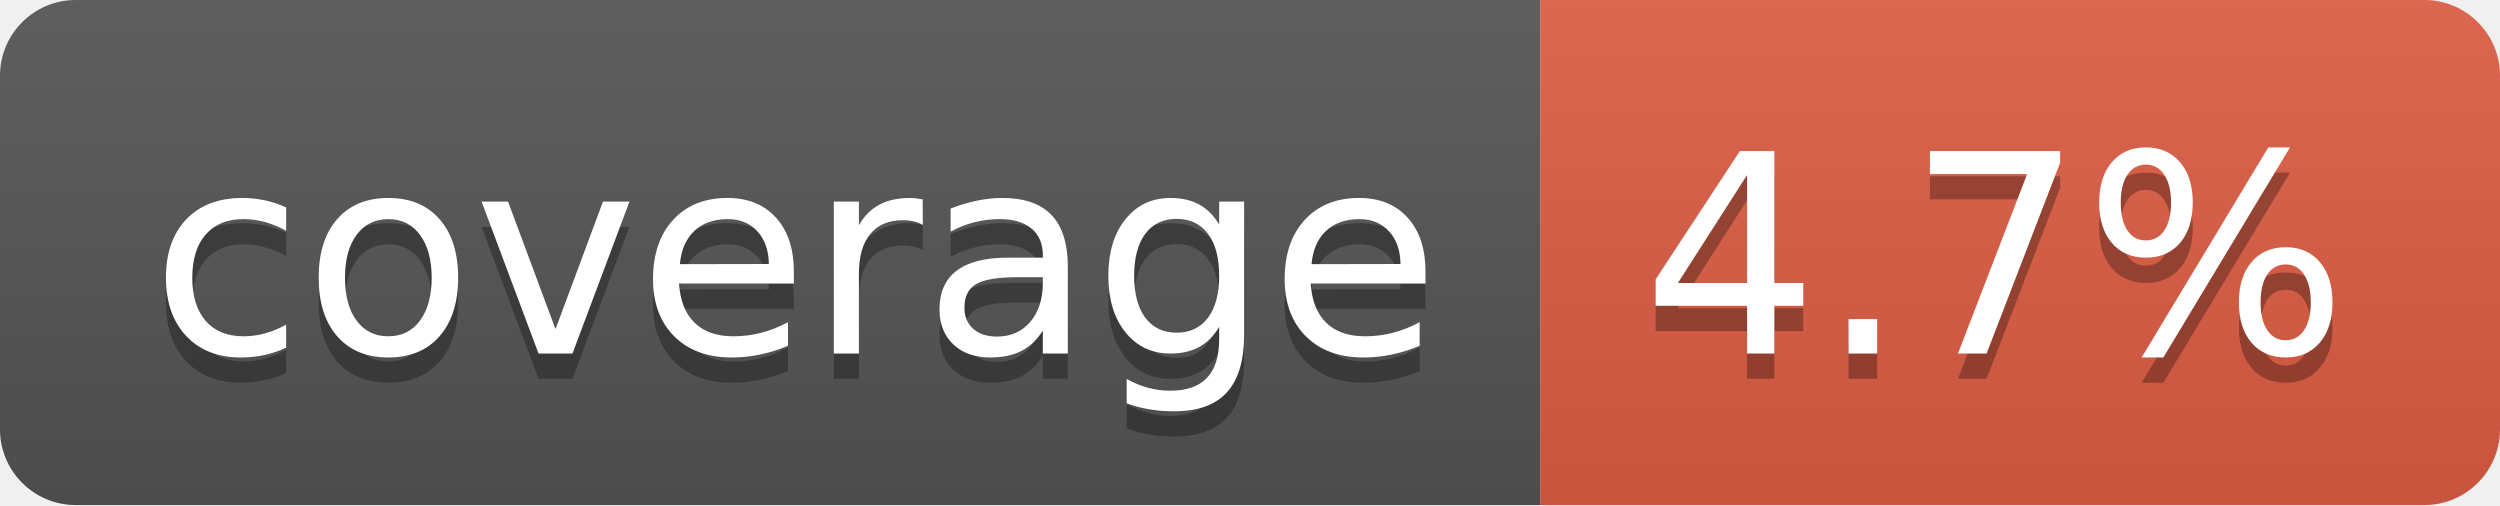
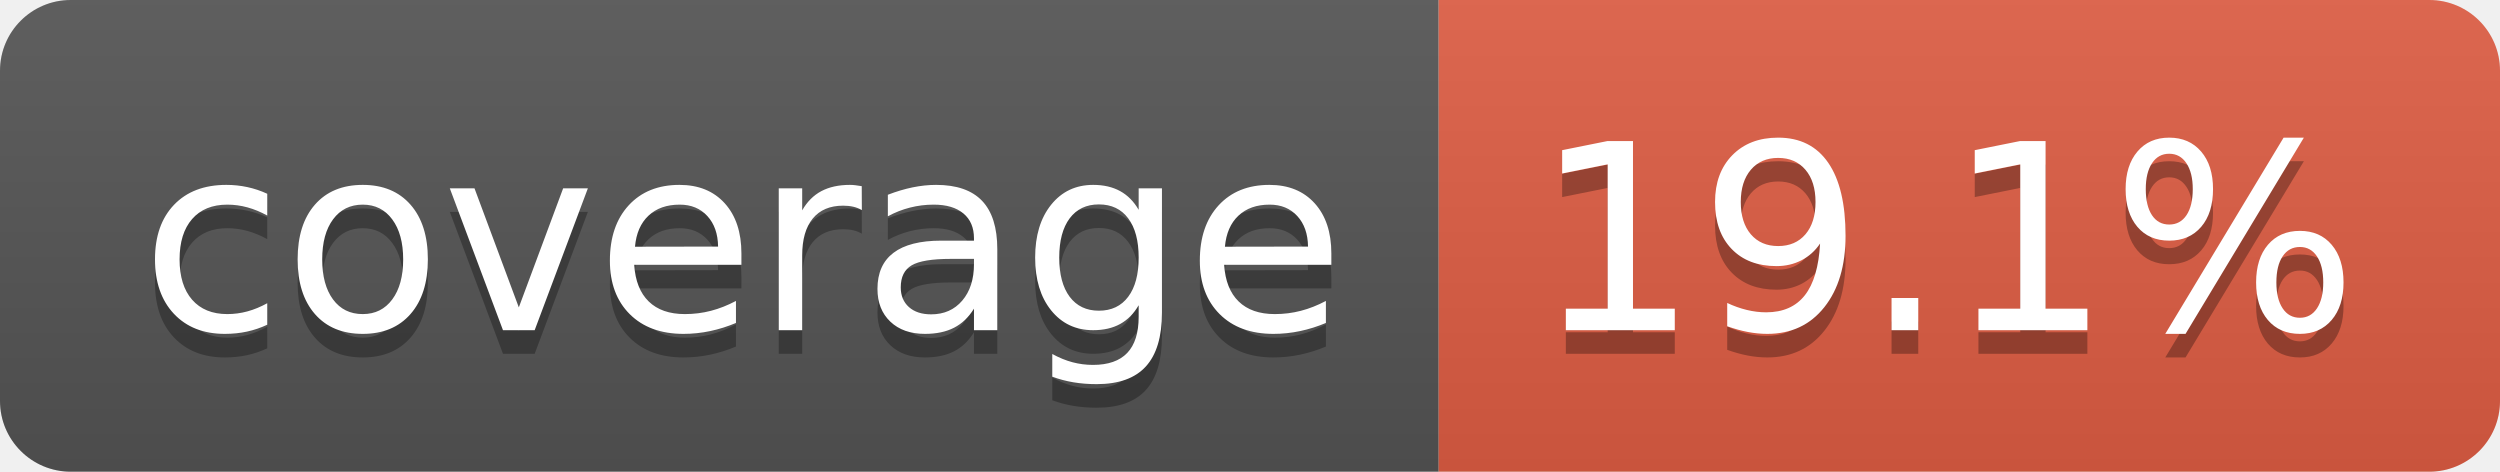
- <svg xmlns="http://www.w3.org/2000/svg" width="99" height="20" role="img" aria-label="coverage: 4.7%">
+ <svg xmlns="http://www.w3.org/2000/svg" width="106" height="20" role="img" aria-label="coverage: 19.1%">
  <linearGradient id="s" x2="0" y2="100%">
    <stop offset="0" stop-color="#bbb" stop-opacity=".1" />
    <stop offset="1" stop-opacity=".1" />
  </linearGradient>
  <clipPath id="r">
-     <rect width="99" height="20" rx="3" fill="#fff" />
+     <rect width="106" height="20" rx="3" fill="#fff" />
  </clipPath>
  <g clip-path="url(#r)">
    <rect width="61" height="20" fill="#555" />
-     <rect x="61" width="38" height="20" fill="#e05d44" />
-     <rect width="99" height="20" fill="url(#s)" />
+     <rect x="61" width="45" height="20" fill="#e05d44" />
+     <rect width="106" height="20" fill="url(#s)" />
  </g>
  <g fill="#fff" text-anchor="middle" font-family="Verdana,Geneva,DejaVu Sans,sans-serif" text-rendering="geometricPrecision" font-size="110">
    <text aria-hidden="true" x="315" y="150" fill="#010101" fill-opacity=".3" transform="scale(.1)" textLength="510">coverage</text>
    <text x="315" y="140" transform="scale(.1)" fill="#fff" textLength="510">coverage</text>
-     <text aria-hidden="true" x="790" y="150" fill="#010101" fill-opacity=".3" transform="scale(.1)" textLength="280">4.7%</text>
-     <text x="790" y="140" transform="scale(.1)" fill="#fff" textLength="280">4.7%</text>
+     <text aria-hidden="true" x="825" y="150" fill="#010101" fill-opacity=".3" transform="scale(.1)" textLength="350">19.1%</text>
+     <text x="825" y="140" transform="scale(.1)" fill="#fff" textLength="350">19.1%</text>
  </g>
</svg>
